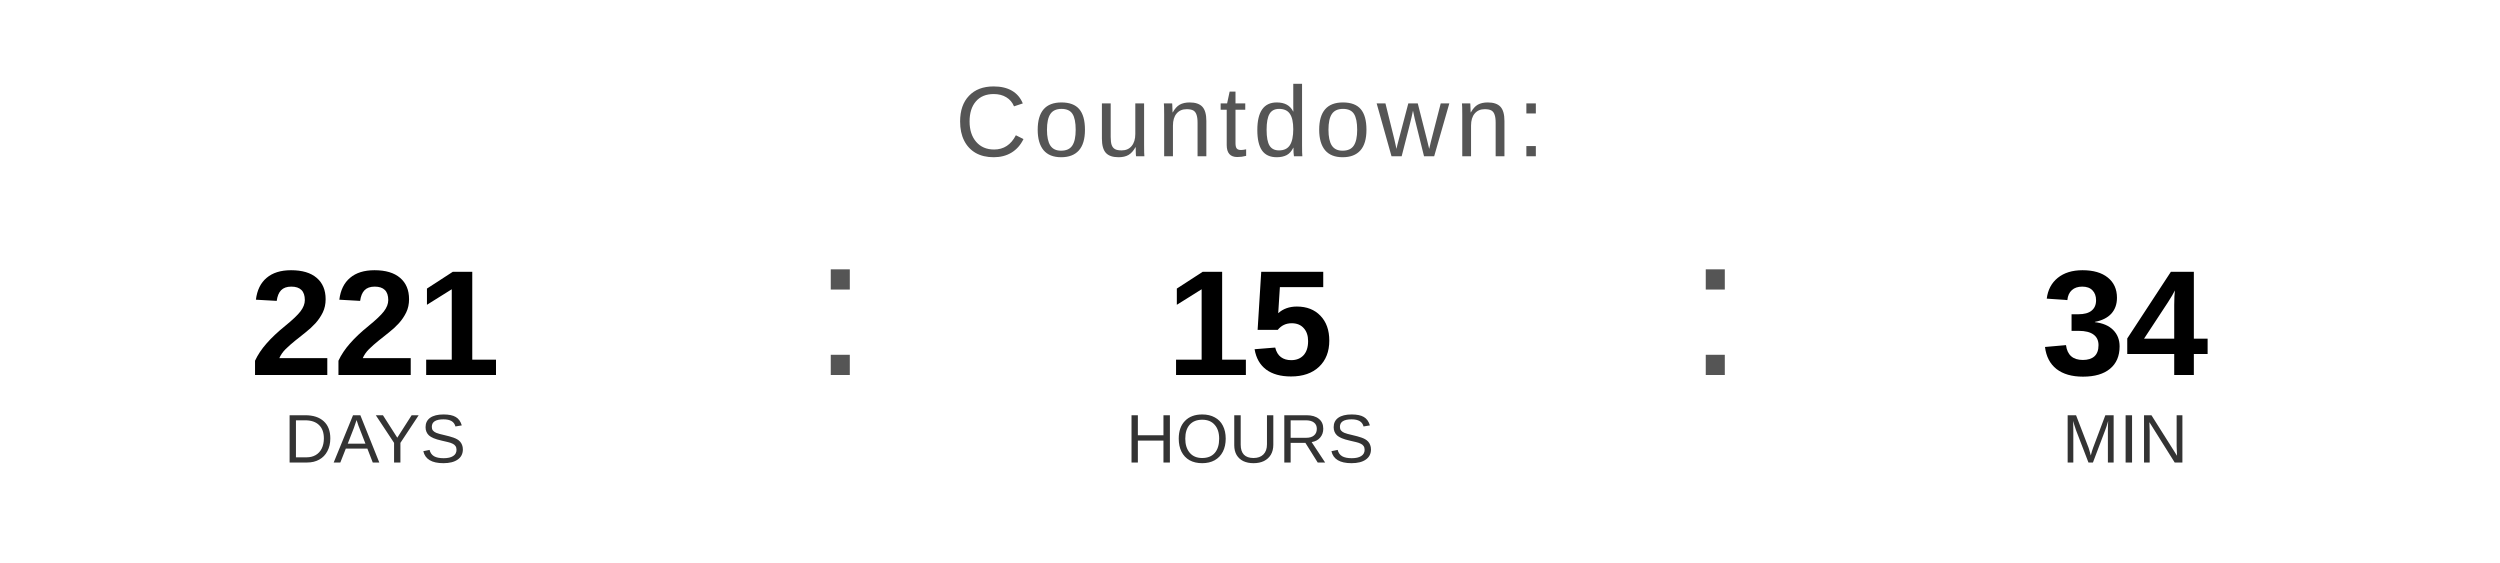
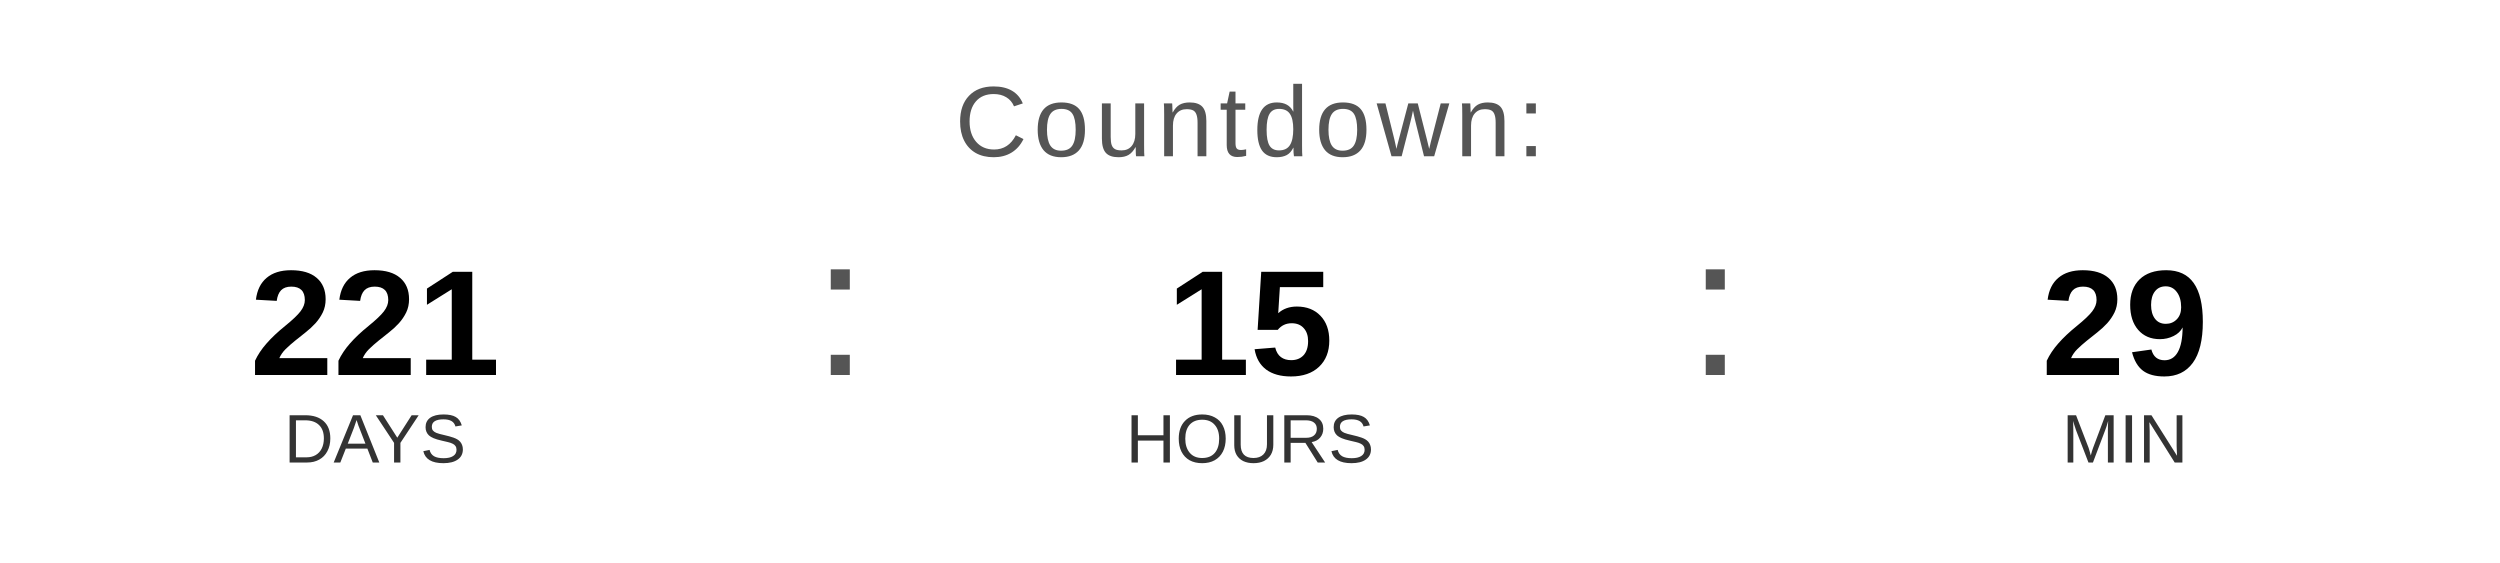
<svg xmlns="http://www.w3.org/2000/svg" width="400" height="90" viewBox="0 0 400 90">
  <text x="200" y="25" font-family="Arial, Helvetica, sans-serif" font-size="16" fill="#555555" text-anchor="middle" letter-spacing="1">
    Countdown:
  </text>
  <text x="60" y="60" font-family="Arial, Helvetica, sans-serif" font-size="24" font-weight="bold" fill="#000000" text-anchor="middle">221</text>
  <text x="60" y="74" font-family="Arial, Helvetica, sans-serif" font-size="11" fill="#333333" text-anchor="middle">DAYS</text>
  <text x="130" y="60" font-family="Arial, sans-serif" font-size="32" fill="#555555">:</text>
  <text x="200" y="60" font-family="Arial, Helvetica, sans-serif" font-size="24" font-weight="bold" fill="#000000" text-anchor="middle">15</text>
  <text x="200" y="74" font-family="Arial, Helvetica, sans-serif" font-size="11" fill="#333333" text-anchor="middle">HOURS</text>
  <text x="270" y="60" font-family="Arial, sans-serif" font-size="32" fill="#555555">:</text>
-   <text x="340" y="60" font-family="Arial, Helvetica, sans-serif" font-size="24" font-weight="bold" fill="#000000" text-anchor="middle">34</text>
+   <text x="340" y="60" font-family="Arial, Helvetica, sans-serif" font-size="24" font-weight="bold" fill="#000000" text-anchor="middle">29</text>
  <text x="340" y="74" font-family="Arial, Helvetica, sans-serif" font-size="11" fill="#333333" text-anchor="middle">MIN</text>
</svg>
